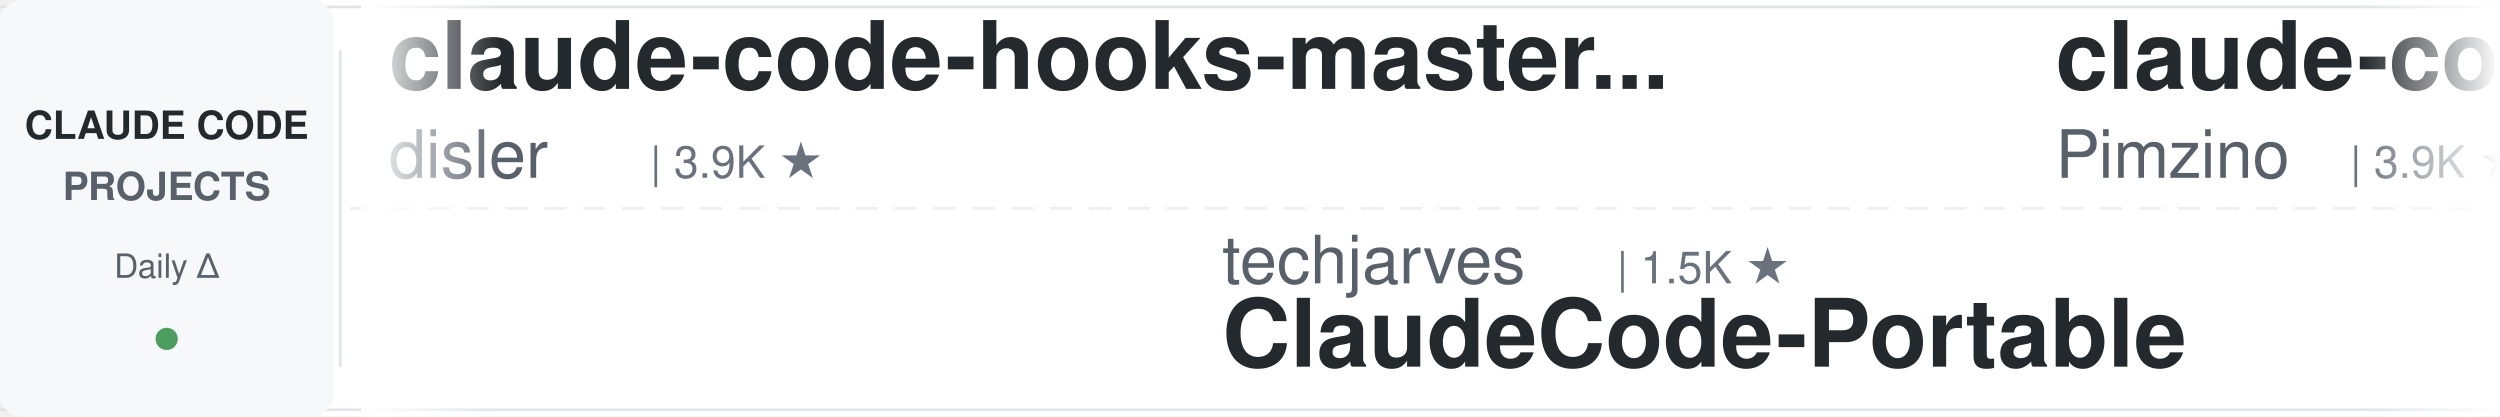
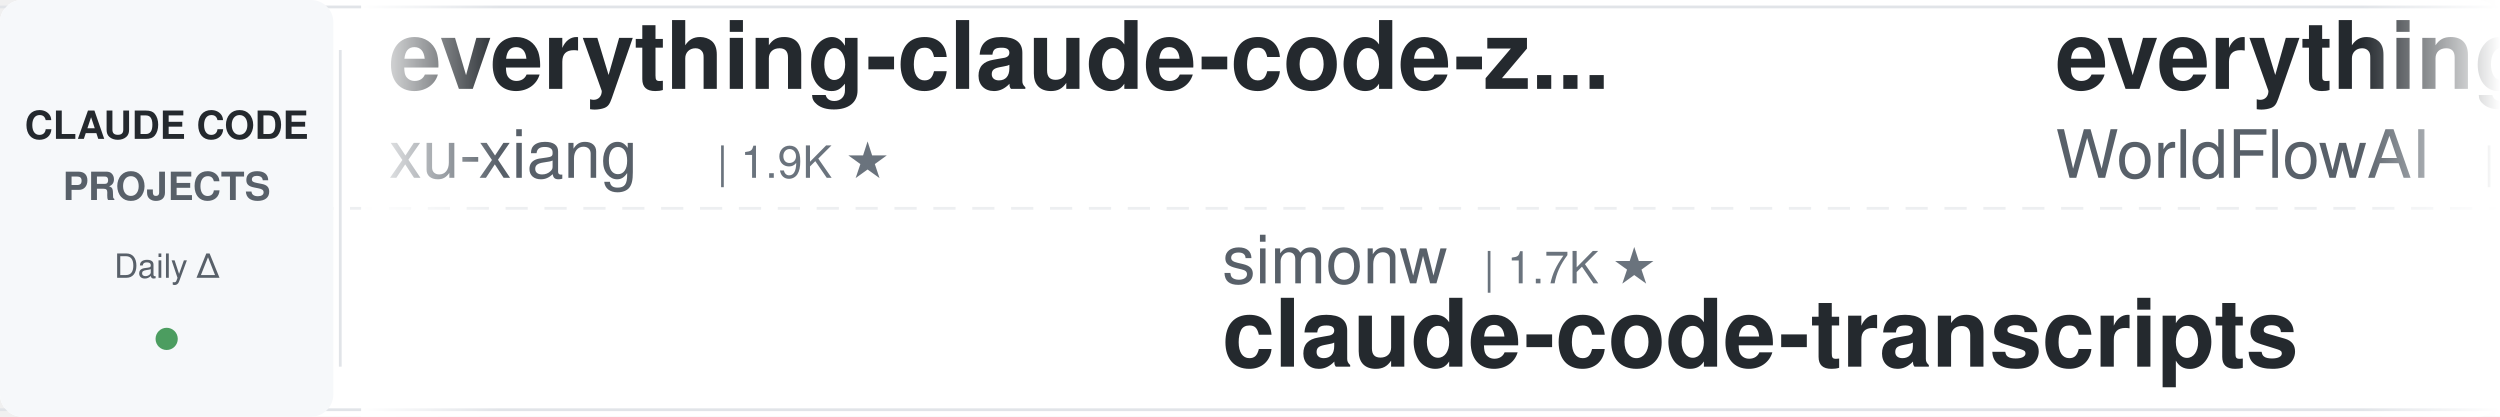
<svg xmlns="http://www.w3.org/2000/svg" width="900" height="150">
  <defs>
    <linearGradient id="leftFade" x1="0%" y1="0%" x2="100%" y2="0%">
      <stop offset="0%" style="stop-color:#ffffff;stop-opacity:1" />
      <stop offset="100%" style="stop-color:#ffffff;stop-opacity:0" />
    </linearGradient>
    <linearGradient id="rightFade" x1="0%" y1="0%" x2="100%" y2="0%">
      <stop offset="0%" style="stop-color:#ffffff;stop-opacity:0" />
      <stop offset="100%" style="stop-color:#ffffff;stop-opacity:1" />
    </linearGradient>
  </defs>
  <rect width="900" height="150" fill="#ffffff" rx="8" />
  <rect x="0" y="2" width="900" height="1" fill="#e1e4e8" />
  <rect x="0" y="147" width="900" height="1" fill="#e1e4e8" />
  <line x1="0" y1="75" x2="900" y2="75" stroke="#e1e4e8" stroke-width="1" stroke-dasharray="8 6" opacity="0.6" />
  <rect x="0" y="0" width="120" height="150" fill="#f6f8fa" rx="8" />
  <text x="60" y="50" font-family="-apple-system, BlinkMacSystemFont, 'Segoe UI', Helvetica, Arial, sans-serif" font-size="14" font-weight="600" fill="#24292e" text-anchor="middle">CLAUDE CODE</text>
  <text x="60" y="72" font-family="-apple-system, BlinkMacSystemFont, 'Segoe UI', Helvetica, Arial, sans-serif" font-size="14" font-weight="600" fill="#586069" text-anchor="middle">PROJECTS</text>
  <text x="60" y="100" font-family="-apple-system, BlinkMacSystemFont, 'Segoe UI', Helvetica, Arial, sans-serif" font-size="12" font-weight="500" fill="#586069" text-anchor="middle">Daily Δ</text>
  <circle cx="60" cy="122" r="4" fill="#22863a" opacity="0.8" />
  <rect x="122" y="18" width="1" height="114" fill="#e1e4e8" />
  <clipPath id="tickerClip">
    <rect x="130" y="0" width="770" height="150" />
  </clipPath>
  <g clip-path="url(#tickerClip)">
    <g id="tickerItems">
      <animateTransform attributeName="transform" attributeType="XML" type="translate" from="0 0" to="-3000 0" dur="54s" repeatCount="indefinite" />
      <g transform="translate(0, 0)">
-         <text x="140" y="32" font-family="-apple-system, BlinkMacSystemFont, 'Segoe UI', Helvetica, Arial, sans-serif" font-size="34" font-weight="600" fill="#24292e">claude-code-hooks-master...</text>
-         <text x="140" y="64" font-family="-apple-system, BlinkMacSystemFont, 'Segoe UI', Helvetica, Arial, sans-serif" font-size="24" font-weight="400" fill="#586069">disler</text>
-         <text x="234" y="64" font-family="-apple-system, BlinkMacSystemFont, 'Segoe UI', Helvetica, Arial, sans-serif" font-size="16" font-weight="500" fill="#6a737d">| 3.9K ★</text>
+         <text x="140" y="32" font-family="-apple-system, BlinkMacSystemFont, 'Segoe UI', Helvetica, Arial, sans-serif" font-size="34" font-weight="600" fill="#24292e">everything-claude-code-z...</text>
+         <text x="140" y="64" font-family="-apple-system, BlinkMacSystemFont, 'Segoe UI', Helvetica, Arial, sans-serif" font-size="24" font-weight="400" fill="#586069">xu-xiang</text>
+         <text x="258" y="64" font-family="-apple-system, BlinkMacSystemFont, 'Segoe UI', Helvetica, Arial, sans-serif" font-size="16" font-weight="500" fill="#6a737d">| 1.9K ★</text>
      </g>
      <g transform="translate(300, 0)">
-         <text x="140" y="102" font-family="-apple-system, BlinkMacSystemFont, 'Segoe UI', Helvetica, Arial, sans-serif" font-size="24" font-weight="400" fill="#586069">techjarves</text>
-         <text x="282" y="102" font-family="-apple-system, BlinkMacSystemFont, 'Segoe UI', Helvetica, Arial, sans-serif" font-size="16" font-weight="500" fill="#6a737d">| 1.5K ★</text>
-         <text x="140" y="132" font-family="-apple-system, BlinkMacSystemFont, 'Segoe UI', Helvetica, Arial, sans-serif" font-size="34" font-weight="600" fill="#24292e">ClaudeCode-Portable</text>
+         <text x="140" y="102" font-family="-apple-system, BlinkMacSystemFont, 'Segoe UI', Helvetica, Arial, sans-serif" font-size="24" font-weight="400" fill="#586069">simonw</text>
+         <text x="234" y="102" font-family="-apple-system, BlinkMacSystemFont, 'Segoe UI', Helvetica, Arial, sans-serif" font-size="16" font-weight="500" fill="#6a737d">| 1.7K ★</text>
+         <text x="140" y="132" font-family="-apple-system, BlinkMacSystemFont, 'Segoe UI', Helvetica, Arial, sans-serif" font-size="34" font-weight="600" fill="#24292e">claude-code-transcripts</text>
      </g>
      <g transform="translate(600, 0)">
-         <text x="140" y="32" font-family="-apple-system, BlinkMacSystemFont, 'Segoe UI', Helvetica, Arial, sans-serif" font-size="34" font-weight="600" fill="#24292e">claude-code-spec-workflo...</text>
-         <text x="140" y="64" font-family="-apple-system, BlinkMacSystemFont, 'Segoe UI', Helvetica, Arial, sans-serif" font-size="24" font-weight="400" fill="#586069">Pimzino</text>
-         <text x="246" y="64" font-family="-apple-system, BlinkMacSystemFont, 'Segoe UI', Helvetica, Arial, sans-serif" font-size="16" font-weight="500" fill="#6a737d">| 3.9K ★</text>
+         <text x="140" y="32" font-family="-apple-system, BlinkMacSystemFont, 'Segoe UI', Helvetica, Arial, sans-serif" font-size="34" font-weight="600" fill="#24292e">everything-claude-code</text>
+         <text x="140" y="64" font-family="-apple-system, BlinkMacSystemFont, 'Segoe UI', Helvetica, Arial, sans-serif" font-size="24" font-weight="400" fill="#586069">WorldFlowAI</text>
+         <text x="294" y="64" font-family="-apple-system, BlinkMacSystemFont, 'Segoe UI', Helvetica, Arial, sans-serif" font-size="16" font-weight="500" fill="#6a737d">| 3.1K ★</text>
      </g>
      <g transform="translate(900, 0)">
-         <text x="140" y="102" font-family="-apple-system, BlinkMacSystemFont, 'Segoe UI', Helvetica, Arial, sans-serif" font-size="24" font-weight="400" fill="#586069">JrCx7scC</text>
-         <text x="258" y="102" font-family="-apple-system, BlinkMacSystemFont, 'Segoe UI', Helvetica, Arial, sans-serif" font-size="16" font-weight="500" fill="#6a737d">| 376 ★</text>
-         <text x="140" y="132" font-family="-apple-system, BlinkMacSystemFont, 'Segoe UI', Helvetica, Arial, sans-serif" font-size="34" font-weight="600" fill="#24292e">claude-code-source</text>
+         <text x="140" y="102" font-family="-apple-system, BlinkMacSystemFont, 'Segoe UI', Helvetica, Arial, sans-serif" font-size="24" font-weight="400" fill="#586069">Chachamaru127</text>
+         <text x="318" y="102" font-family="-apple-system, BlinkMacSystemFont, 'Segoe UI', Helvetica, Arial, sans-serif" font-size="16" font-weight="500" fill="#6a737d">| 3.1K ★</text>
+         <text x="140" y="132" font-family="-apple-system, BlinkMacSystemFont, 'Segoe UI', Helvetica, Arial, sans-serif" font-size="34" font-weight="600" fill="#24292e">claude-code-harness</text>
      </g>
      <g transform="translate(1200, 0)">
        <text x="140" y="32" font-family="-apple-system, BlinkMacSystemFont, 'Segoe UI', Helvetica, Arial, sans-serif" font-size="34" font-weight="600" fill="#24292e">awesome-claude-code</text>
        <text x="140" y="64" font-family="-apple-system, BlinkMacSystemFont, 'Segoe UI', Helvetica, Arial, sans-serif" font-size="24" font-weight="400" fill="#586069">jqueryscript</text>
-         <text x="306" y="64" font-family="-apple-system, BlinkMacSystemFont, 'Segoe UI', Helvetica, Arial, sans-serif" font-size="16" font-weight="500" fill="#6a737d">| 516 ★</text>
+         <text x="306" y="64" font-family="-apple-system, BlinkMacSystemFont, 'Segoe UI', Helvetica, Arial, sans-serif" font-size="16" font-weight="500" fill="#6a737d">| 517 ★</text>
      </g>
      <g transform="translate(1500, 0)">
-         <text x="140" y="102" font-family="-apple-system, BlinkMacSystemFont, 'Segoe UI', Helvetica, Arial, sans-serif" font-size="24" font-weight="400" fill="#586069">kodu-ai</text>
-         <text x="246" y="102" font-family="-apple-system, BlinkMacSystemFont, 'Segoe UI', Helvetica, Arial, sans-serif" font-size="16" font-weight="500" fill="#6a737d">| 5.2K ★</text>
-         <text x="140" y="132" font-family="-apple-system, BlinkMacSystemFont, 'Segoe UI', Helvetica, Arial, sans-serif" font-size="34" font-weight="600" fill="#24292e">claude-coder</text>
+         <text x="140" y="102" font-family="-apple-system, BlinkMacSystemFont, 'Segoe UI', Helvetica, Arial, sans-serif" font-size="24" font-weight="400" fill="#586069">FlorianBruniaux</text>
+         <text x="342" y="102" font-family="-apple-system, BlinkMacSystemFont, 'Segoe UI', Helvetica, Arial, sans-serif" font-size="16" font-weight="500" fill="#6a737d">| 6.0K ★</text>
+         <text x="140" y="132" font-family="-apple-system, BlinkMacSystemFont, 'Segoe UI', Helvetica, Arial, sans-serif" font-size="34" font-weight="600" fill="#24292e">claude-code-ultimate-gui...</text>
      </g>
      <g transform="translate(1800, 0)">
-         <text x="140" y="32" font-family="-apple-system, BlinkMacSystemFont, 'Segoe UI', Helvetica, Arial, sans-serif" font-size="34" font-weight="600" fill="#24292e">edmunds-claude-code</text>
-         <text x="140" y="64" font-family="-apple-system, BlinkMacSystemFont, 'Segoe UI', Helvetica, Arial, sans-serif" font-size="24" font-weight="400" fill="#586069">edmund-io</text>
-         <text x="270" y="64" font-family="-apple-system, BlinkMacSystemFont, 'Segoe UI', Helvetica, Arial, sans-serif" font-size="16" font-weight="500" fill="#6a737d">| 1.5K ★</text>
+         <text x="140" y="32" font-family="-apple-system, BlinkMacSystemFont, 'Segoe UI', Helvetica, Arial, sans-serif" font-size="34" font-weight="600" fill="#24292e">claude-code-hub</text>
+         <text x="140" y="64" font-family="-apple-system, BlinkMacSystemFont, 'Segoe UI', Helvetica, Arial, sans-serif" font-size="24" font-weight="400" fill="#586069">ding113</text>
+         <text x="246" y="64" font-family="-apple-system, BlinkMacSystemFont, 'Segoe UI', Helvetica, Arial, sans-serif" font-size="16" font-weight="500" fill="#6a737d">| 3.4K ★</text>
      </g>
      <g transform="translate(2100, 0)">
-         <text x="140" y="102" font-family="-apple-system, BlinkMacSystemFont, 'Segoe UI', Helvetica, Arial, sans-serif" font-size="24" font-weight="400" fill="#586069">ChrisWiles</text>
-         <text x="282" y="102" font-family="-apple-system, BlinkMacSystemFont, 'Segoe UI', Helvetica, Arial, sans-serif" font-size="16" font-weight="500" fill="#6a737d">| 6.1K ★</text>
-         <text x="140" y="132" font-family="-apple-system, BlinkMacSystemFont, 'Segoe UI', Helvetica, Arial, sans-serif" font-size="34" font-weight="600" fill="#24292e">claude-code-showcase</text>
+         <text x="140" y="102" font-family="-apple-system, BlinkMacSystemFont, 'Segoe UI', Helvetica, Arial, sans-serif" font-size="24" font-weight="400" fill="#586069">Pimzino</text>
+         <text x="246" y="102" font-family="-apple-system, BlinkMacSystemFont, 'Segoe UI', Helvetica, Arial, sans-serif" font-size="16" font-weight="500" fill="#6a737d">| 3.9K ★</text>
+         <text x="140" y="132" font-family="-apple-system, BlinkMacSystemFont, 'Segoe UI', Helvetica, Arial, sans-serif" font-size="34" font-weight="600" fill="#24292e">claude-code-spec-workflo...</text>
      </g>
      <g transform="translate(2400, 0)">
-         <text x="140" y="32" font-family="-apple-system, BlinkMacSystemFont, 'Segoe UI', Helvetica, Arial, sans-serif" font-size="34" font-weight="600" fill="#24292e">Claude-Code-Source-Study</text>
-         <text x="140" y="64" font-family="-apple-system, BlinkMacSystemFont, 'Segoe UI', Helvetica, Arial, sans-serif" font-size="24" font-weight="400" fill="#586069">luyao618</text>
-         <text x="258" y="64" font-family="-apple-system, BlinkMacSystemFont, 'Segoe UI', Helvetica, Arial, sans-serif" font-size="16" font-weight="500" fill="#6a737d">| 1.7K ★</text>
+         <text x="140" y="32" font-family="-apple-system, BlinkMacSystemFont, 'Segoe UI', Helvetica, Arial, sans-serif" font-size="34" font-weight="600" fill="#24292e">skills</text>
+         <text x="140" y="64" font-family="-apple-system, BlinkMacSystemFont, 'Segoe UI', Helvetica, Arial, sans-serif" font-size="24" font-weight="400" fill="#586069">anthropics</text>
+         <text x="282" y="64" font-family="-apple-system, BlinkMacSystemFont, 'Segoe UI', Helvetica, Arial, sans-serif" font-size="16" font-weight="500" fill="#6a737d">| 176.9K ★</text>
      </g>
      <g transform="translate(2700, 0)">
-         <text x="140" y="102" font-family="-apple-system, BlinkMacSystemFont, 'Segoe UI', Helvetica, Arial, sans-serif" font-size="24" font-weight="400" fill="#586069">oboard</text>
-         <text x="234" y="102" font-family="-apple-system, BlinkMacSystemFont, 'Segoe UI', Helvetica, Arial, sans-serif" font-size="16" font-weight="500" fill="#6a737d">| 3.3K ★</text>
-         <text x="140" y="132" font-family="-apple-system, BlinkMacSystemFont, 'Segoe UI', Helvetica, Arial, sans-serif" font-size="34" font-weight="600" fill="#24292e">claude-code-rev</text>
+         <text x="140" y="102" font-family="-apple-system, BlinkMacSystemFont, 'Segoe UI', Helvetica, Arial, sans-serif" font-size="24" font-weight="400" fill="#586069">luyao618</text>
+         <text x="258" y="102" font-family="-apple-system, BlinkMacSystemFont, 'Segoe UI', Helvetica, Arial, sans-serif" font-size="16" font-weight="500" fill="#6a737d">| 1.7K ★</text>
+         <text x="140" y="132" font-family="-apple-system, BlinkMacSystemFont, 'Segoe UI', Helvetica, Arial, sans-serif" font-size="34" font-weight="600" fill="#24292e">Claude-Code-Source-Study</text>
      </g>
      <g transform="translate(3000, 0)">
-         <text x="140" y="32" font-family="-apple-system, BlinkMacSystemFont, 'Segoe UI', Helvetica, Arial, sans-serif" font-size="34" font-weight="600" fill="#24292e">claude-code-hooks-master...</text>
-         <text x="140" y="64" font-family="-apple-system, BlinkMacSystemFont, 'Segoe UI', Helvetica, Arial, sans-serif" font-size="24" font-weight="400" fill="#586069">disler</text>
-         <text x="234" y="64" font-family="-apple-system, BlinkMacSystemFont, 'Segoe UI', Helvetica, Arial, sans-serif" font-size="16" font-weight="500" fill="#6a737d">| 3.9K ★</text>
+         <text x="140" y="32" font-family="-apple-system, BlinkMacSystemFont, 'Segoe UI', Helvetica, Arial, sans-serif" font-size="34" font-weight="600" fill="#24292e">everything-claude-code-z...</text>
+         <text x="140" y="64" font-family="-apple-system, BlinkMacSystemFont, 'Segoe UI', Helvetica, Arial, sans-serif" font-size="24" font-weight="400" fill="#586069">xu-xiang</text>
+         <text x="258" y="64" font-family="-apple-system, BlinkMacSystemFont, 'Segoe UI', Helvetica, Arial, sans-serif" font-size="16" font-weight="500" fill="#6a737d">| 1.9K ★</text>
      </g>
      <g transform="translate(3300, 0)">
-         <text x="140" y="102" font-family="-apple-system, BlinkMacSystemFont, 'Segoe UI', Helvetica, Arial, sans-serif" font-size="24" font-weight="400" fill="#586069">techjarves</text>
-         <text x="282" y="102" font-family="-apple-system, BlinkMacSystemFont, 'Segoe UI', Helvetica, Arial, sans-serif" font-size="16" font-weight="500" fill="#6a737d">| 1.5K ★</text>
-         <text x="140" y="132" font-family="-apple-system, BlinkMacSystemFont, 'Segoe UI', Helvetica, Arial, sans-serif" font-size="34" font-weight="600" fill="#24292e">ClaudeCode-Portable</text>
+         <text x="140" y="102" font-family="-apple-system, BlinkMacSystemFont, 'Segoe UI', Helvetica, Arial, sans-serif" font-size="24" font-weight="400" fill="#586069">simonw</text>
+         <text x="234" y="102" font-family="-apple-system, BlinkMacSystemFont, 'Segoe UI', Helvetica, Arial, sans-serif" font-size="16" font-weight="500" fill="#6a737d">| 1.7K ★</text>
+         <text x="140" y="132" font-family="-apple-system, BlinkMacSystemFont, 'Segoe UI', Helvetica, Arial, sans-serif" font-size="34" font-weight="600" fill="#24292e">claude-code-transcripts</text>
      </g>
      <g transform="translate(3600, 0)">
-         <text x="140" y="32" font-family="-apple-system, BlinkMacSystemFont, 'Segoe UI', Helvetica, Arial, sans-serif" font-size="34" font-weight="600" fill="#24292e">claude-code-spec-workflo...</text>
-         <text x="140" y="64" font-family="-apple-system, BlinkMacSystemFont, 'Segoe UI', Helvetica, Arial, sans-serif" font-size="24" font-weight="400" fill="#586069">Pimzino</text>
-         <text x="246" y="64" font-family="-apple-system, BlinkMacSystemFont, 'Segoe UI', Helvetica, Arial, sans-serif" font-size="16" font-weight="500" fill="#6a737d">| 3.9K ★</text>
+         <text x="140" y="32" font-family="-apple-system, BlinkMacSystemFont, 'Segoe UI', Helvetica, Arial, sans-serif" font-size="34" font-weight="600" fill="#24292e">everything-claude-code</text>
+         <text x="140" y="64" font-family="-apple-system, BlinkMacSystemFont, 'Segoe UI', Helvetica, Arial, sans-serif" font-size="24" font-weight="400" fill="#586069">WorldFlowAI</text>
+         <text x="294" y="64" font-family="-apple-system, BlinkMacSystemFont, 'Segoe UI', Helvetica, Arial, sans-serif" font-size="16" font-weight="500" fill="#6a737d">| 3.1K ★</text>
      </g>
      <g transform="translate(3900, 0)">
-         <text x="140" y="102" font-family="-apple-system, BlinkMacSystemFont, 'Segoe UI', Helvetica, Arial, sans-serif" font-size="24" font-weight="400" fill="#586069">JrCx7scC</text>
-         <text x="258" y="102" font-family="-apple-system, BlinkMacSystemFont, 'Segoe UI', Helvetica, Arial, sans-serif" font-size="16" font-weight="500" fill="#6a737d">| 376 ★</text>
-         <text x="140" y="132" font-family="-apple-system, BlinkMacSystemFont, 'Segoe UI', Helvetica, Arial, sans-serif" font-size="34" font-weight="600" fill="#24292e">claude-code-source</text>
+         <text x="140" y="102" font-family="-apple-system, BlinkMacSystemFont, 'Segoe UI', Helvetica, Arial, sans-serif" font-size="24" font-weight="400" fill="#586069">Chachamaru127</text>
+         <text x="318" y="102" font-family="-apple-system, BlinkMacSystemFont, 'Segoe UI', Helvetica, Arial, sans-serif" font-size="16" font-weight="500" fill="#6a737d">| 3.1K ★</text>
+         <text x="140" y="132" font-family="-apple-system, BlinkMacSystemFont, 'Segoe UI', Helvetica, Arial, sans-serif" font-size="34" font-weight="600" fill="#24292e">claude-code-harness</text>
      </g>
    </g>
  </g>
  <rect x="130" y="0" width="50" height="150" fill="url(#leftFade)" />
  <rect x="850" y="0" width="50" height="150" fill="url(#rightFade)" />
</svg>
